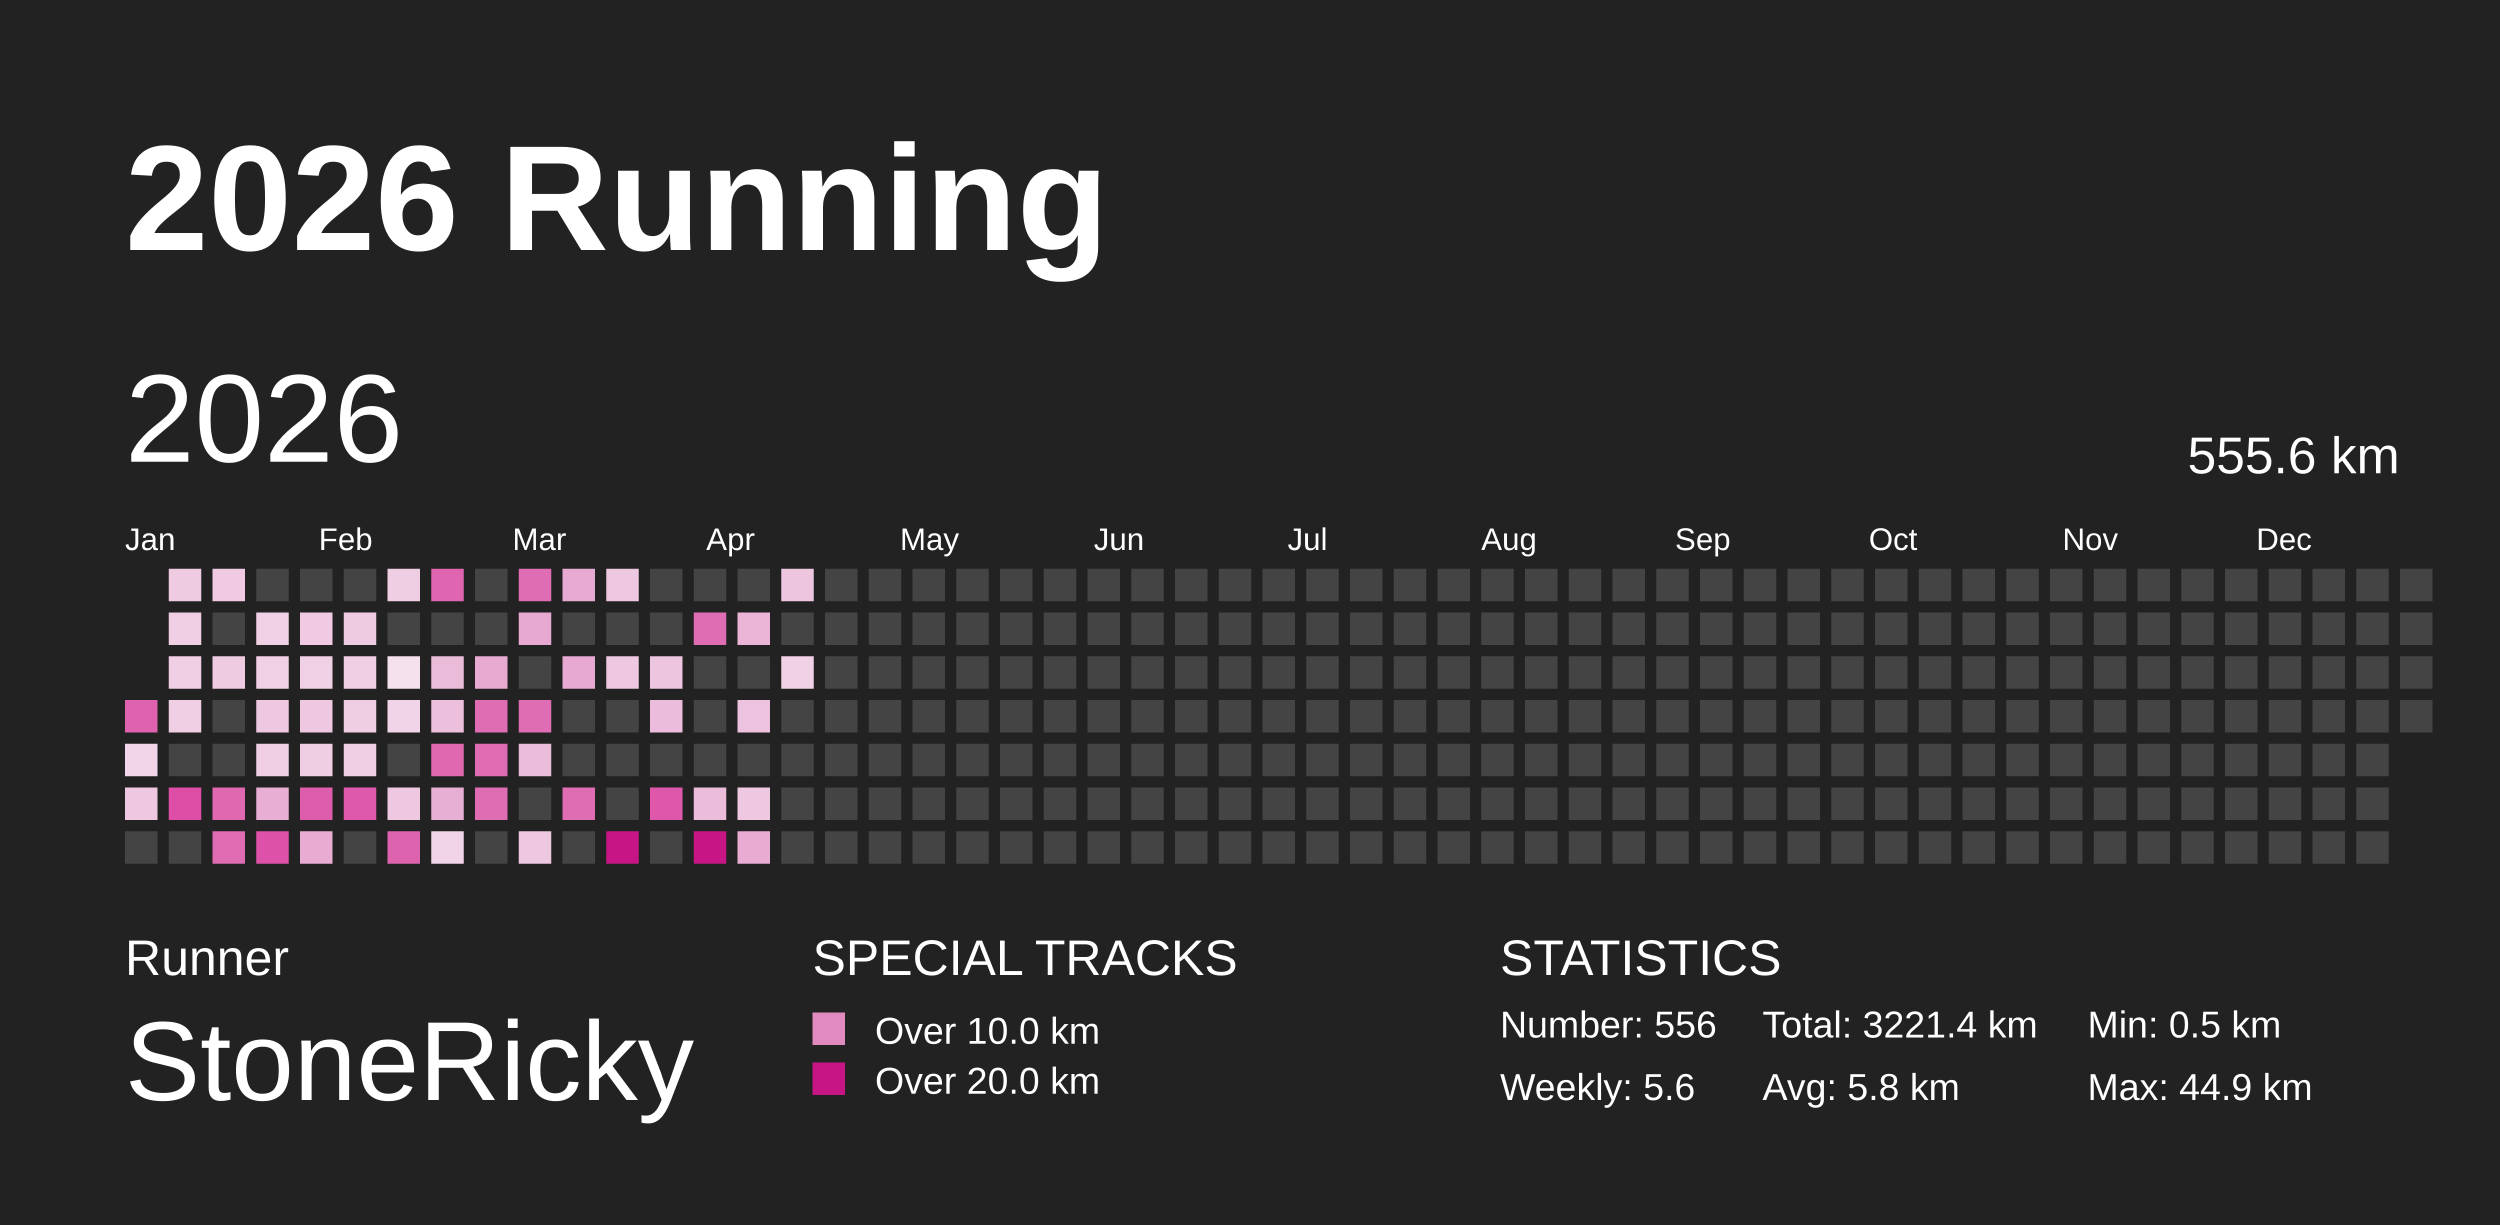
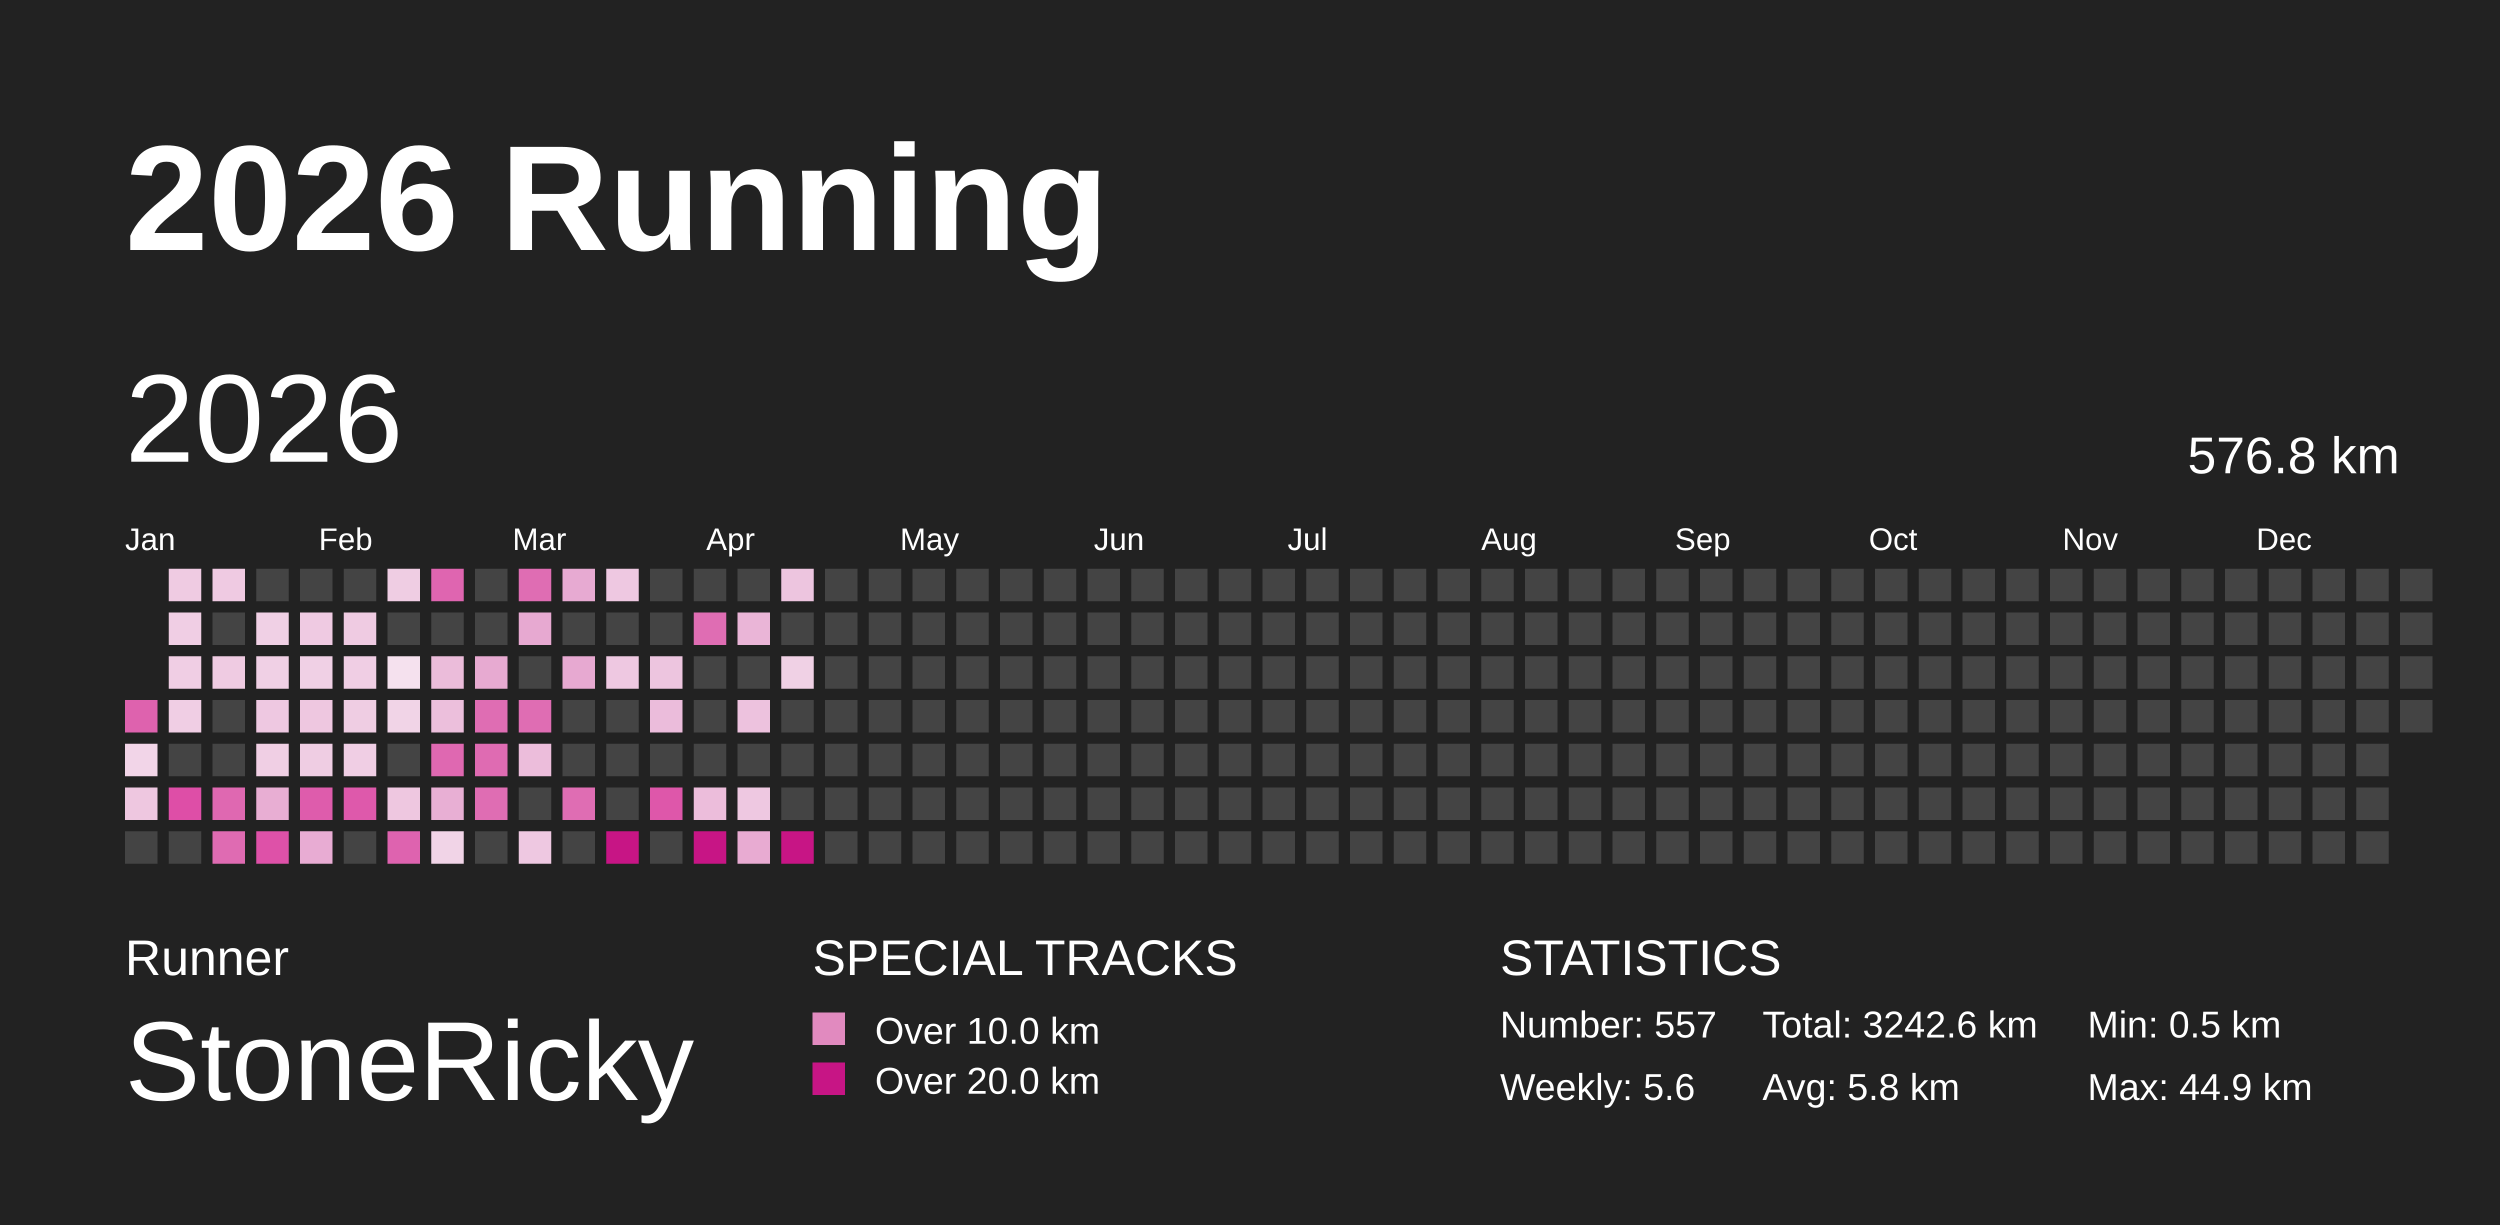
<svg xmlns="http://www.w3.org/2000/svg" baseProfile="full" height="98mm" version="1.1" viewBox="0,0,200,98" width="200mm">
  <defs />
  <rect fill="#222222" height="98" width="200" x="0" y="0" />
  <text fill="#FFFFFF" style="font-size:12px; font-family:Arial; font-weight:bold;" x="10" y="20">2026 Running</text>
  <text fill="#FFFFFF" style="font-size:4px; font-family:Arial" x="10" y="78">Runner</text>
  <text fill="#FFFFFF" style="font-size:9px; font-family:Arial" x="10" y="88">StoneRicky</text>
  <text fill="#FFFFFF" style="font-size:4px; font-family:Arial" x="65" y="78">SPECIAL TRACKS</text>
  <rect fill="#E18ABF" height="2.6" width="2.6" x="65" y="81" />
  <text fill="#FFFFFF" style="font-size:3px; font-family:Arial" x="70" y="83.5">Over 10.0 km</text>
  <rect fill="#C71585" height="2.6" width="2.6" x="65" y="85" />
  <text fill="#FFFFFF" style="font-size:3px; font-family:Arial" x="70" y="87.5">Over 20.0 km</text>
  <text fill="#FFFFFF" style="font-size:4px; font-family:Arial" x="120" y="78">STATISTICS</text>
-   <text fill="#FFFFFF" style="font-size:3px; font-family:Arial" x="120" y="83">Number: 556</text>
+   <text fill="#FFFFFF" style="font-size:3px; font-family:Arial" x="120" y="83">Number: 557</text>
  <text fill="#FFFFFF" style="font-size:3px; font-family:Arial" x="120" y="88">Weekly: 5.6</text>
-   <text fill="#FFFFFF" style="font-size:3px; font-family:Arial" x="141" y="83">Total: 3221.4 km</text>
+   <text fill="#FFFFFF" style="font-size:3px; font-family:Arial" x="141" y="83">Total: 3242.6 km</text>
  <text fill="#FFFFFF" style="font-size:3px; font-family:Arial" x="141" y="88">Avg: 5.8 km</text>
  <text fill="#FFFFFF" style="font-size:3px; font-family:Arial" x="167" y="83">Min: 0.5 km</text>
  <text fill="#FFFFFF" style="font-size:3px; font-family:Arial" x="167" y="88">Max: 44.9 km</text>
  <text dominant-baseline="hanging" fill="#FFFFFF" style="font-size:10.0px; font-family:Arial;" x="10" y="30">2026</text>
-   <text dominant-baseline="hanging" fill="#FFFFFF" style="font-size:4.125px; font-family:Arial;" x="175" y="35">555.6 km</text>
+   <text dominant-baseline="hanging" fill="#FFFFFF" style="font-size:4.125px; font-family:Arial;" x="175" y="35">576.8 km</text>
  <text fill="#FFFFFF" style="font-size:2.5px; font-family:Arial" x="10.0" y="44">Jan</text>
  <text fill="#FFFFFF" style="font-size:2.5px; font-family:Arial" x="25.5" y="44">Feb</text>
  <text fill="#FFFFFF" style="font-size:2.5px; font-family:Arial" x="41.0" y="44">Mar</text>
  <text fill="#FFFFFF" style="font-size:2.5px; font-family:Arial" x="56.5" y="44">Apr</text>
  <text fill="#FFFFFF" style="font-size:2.5px; font-family:Arial" x="72.0" y="44">May</text>
  <text fill="#FFFFFF" style="font-size:2.5px; font-family:Arial" x="87.5" y="44">Jun</text>
  <text fill="#FFFFFF" style="font-size:2.5px; font-family:Arial" x="103.0" y="44">Jul</text>
  <text fill="#FFFFFF" style="font-size:2.5px; font-family:Arial" x="118.5" y="44">Aug</text>
  <text fill="#FFFFFF" style="font-size:2.5px; font-family:Arial" x="134.0" y="44">Sep</text>
  <text fill="#FFFFFF" style="font-size:2.5px; font-family:Arial" x="149.5" y="44">Oct</text>
  <text fill="#FFFFFF" style="font-size:2.5px; font-family:Arial" x="165.0" y="44">Nov</text>
  <text fill="#FFFFFF" style="font-size:2.5px; font-family:Arial" x="180.5" y="44">Dec</text>
  <rect fill="#de62ae" height="2.6" width="2.6" x="10.0" y="56.0" />
  <rect fill="#f2d5e8" height="2.6" width="2.6" x="10.0" y="59.5" />
  <rect fill="#eec7e0" height="2.6" width="2.6" x="10.0" y="63.0" />
  <rect fill="#444444" height="2.6" width="2.6" x="10.0" y="66.5" />
  <rect fill="#efcbe2" height="2.6" width="2.6" x="13.5" y="45.5" />
  <rect fill="#f0cee4" height="2.6" width="2.6" x="13.5" y="49.0" />
  <rect fill="#f0cee4" height="2.6" width="2.6" x="13.5" y="52.5" />
  <rect fill="#f0cee4" height="2.6" width="2.6" x="13.5" y="56.0" />
  <rect fill="#444444" height="2.6" width="2.6" x="13.5" y="59.5" />
  <rect fill="#de4ea7" height="2.6" width="2.6" x="13.5" y="63.0" />
  <rect fill="#444444" height="2.6" width="2.6" x="13.5" y="66.5" />
  <rect fill="#efcae2" height="2.6" width="2.6" x="17.0" y="45.5" />
  <rect fill="#444444" height="2.6" width="2.6" x="17.0" y="49.0" />
  <rect fill="#efcbe2" height="2.6" width="2.6" x="17.0" y="52.5" />
  <rect fill="#444444" height="2.6" width="2.6" x="17.0" y="56.0" />
  <rect fill="#444444" height="2.6" width="2.6" x="17.0" y="59.5" />
  <rect fill="#df68b1" height="2.6" width="2.6" x="17.0" y="63.0" />
  <rect fill="#df6bb2" height="2.6" width="2.6" x="17.0" y="66.5" />
  <rect fill="#444444" height="2.6" width="2.6" x="20.5" y="45.5" />
  <rect fill="#f0d0e5" height="2.6" width="2.6" x="20.5" y="49.0" />
  <rect fill="#f0d0e5" height="2.6" width="2.6" x="20.5" y="52.5" />
  <rect fill="#eec8e1" height="2.6" width="2.6" x="20.5" y="56.0" />
  <rect fill="#f0cfe4" height="2.6" width="2.6" x="20.5" y="59.5" />
  <rect fill="#e8aed3" height="2.6" width="2.6" x="20.5" y="63.0" />
  <rect fill="#de51a8" height="2.6" width="2.6" x="20.5" y="66.5" />
  <rect fill="#444444" height="2.6" width="2.6" x="24.0" y="45.5" />
  <rect fill="#efcae2" height="2.6" width="2.6" x="24.0" y="49.0" />
  <rect fill="#f0d0e5" height="2.6" width="2.6" x="24.0" y="52.5" />
  <rect fill="#eec7e0" height="2.6" width="2.6" x="24.0" y="56.0" />
  <rect fill="#efcde3" height="2.6" width="2.6" x="24.0" y="59.5" />
  <rect fill="#de5cac" height="2.6" width="2.6" x="24.0" y="63.0" />
  <rect fill="#e8acd3" height="2.6" width="2.6" x="24.0" y="66.5" />
  <rect fill="#444444" height="2.6" width="2.6" x="27.5" y="45.5" />
  <rect fill="#efcbe2" height="2.6" width="2.6" x="27.5" y="49.0" />
  <rect fill="#f0cee4" height="2.6" width="2.6" x="27.5" y="52.5" />
  <rect fill="#efcde3" height="2.6" width="2.6" x="27.5" y="56.0" />
  <rect fill="#f0cee4" height="2.6" width="2.6" x="27.5" y="59.5" />
  <rect fill="#de59ab" height="2.6" width="2.6" x="27.5" y="63.0" />
  <rect fill="#444444" height="2.6" width="2.6" x="27.5" y="66.5" />
  <rect fill="#efcde3" height="2.6" width="2.6" x="31.0" y="45.5" />
  <rect fill="#444444" height="2.6" width="2.6" x="31.0" y="49.0" />
  <rect fill="#f5e1ee" height="2.6" width="2.6" x="31.0" y="52.5" />
  <rect fill="#f1d4e7" height="2.6" width="2.6" x="31.0" y="56.0" />
  <rect fill="#444444" height="2.6" width="2.6" x="31.0" y="59.5" />
  <rect fill="#eec7e0" height="2.6" width="2.6" x="31.0" y="63.0" />
  <rect fill="#de63af" height="2.6" width="2.6" x="31.0" y="66.5" />
  <rect fill="#df65b0" height="2.6" width="2.6" x="34.5" y="45.5" />
  <rect fill="#444444" height="2.6" width="2.6" x="34.5" y="49.0" />
  <rect fill="#ebbcda" height="2.6" width="2.6" x="34.5" y="52.5" />
  <rect fill="#ecbfdc" height="2.6" width="2.6" x="34.5" y="56.0" />
  <rect fill="#df68b1" height="2.6" width="2.6" x="34.5" y="59.5" />
  <rect fill="#e8afd4" height="2.6" width="2.6" x="34.5" y="63.0" />
  <rect fill="#f1d4e7" height="2.6" width="2.6" x="34.5" y="66.5" />
  <rect fill="#444444" height="2.6" width="2.6" x="38.0" y="45.5" />
  <rect fill="#444444" height="2.6" width="2.6" x="38.0" y="49.0" />
  <rect fill="#e7aad1" height="2.6" width="2.6" x="38.0" y="52.5" />
  <rect fill="#df6db3" height="2.6" width="2.6" x="38.0" y="56.0" />
  <rect fill="#df6bb2" height="2.6" width="2.6" x="38.0" y="59.5" />
  <rect fill="#df6db3" height="2.6" width="2.6" x="38.0" y="63.0" />
  <rect fill="#444444" height="2.6" width="2.6" x="38.0" y="66.5" />
  <rect fill="#df6db3" height="2.6" width="2.6" x="41.5" y="45.5" />
  <rect fill="#e7a9d1" height="2.6" width="2.6" x="41.5" y="49.0" />
  <rect fill="#444444" height="2.6" width="2.6" x="41.5" y="52.5" />
  <rect fill="#df6db3" height="2.6" width="2.6" x="41.5" y="56.0" />
  <rect fill="#ecbddb" height="2.6" width="2.6" x="41.5" y="59.5" />
  <rect fill="#444444" height="2.6" width="2.6" x="41.5" y="63.0" />
  <rect fill="#eec8e1" height="2.6" width="2.6" x="41.5" y="66.5" />
  <rect fill="#e7aad2" height="2.6" width="2.6" x="45.0" y="45.5" />
  <rect fill="#444444" height="2.6" width="2.6" x="45.0" y="49.0" />
  <rect fill="#e7a9d1" height="2.6" width="2.6" x="45.0" y="52.5" />
  <rect fill="#444444" height="2.6" width="2.6" x="45.0" y="56.0" />
  <rect fill="#444444" height="2.6" width="2.6" x="45.0" y="59.5" />
  <rect fill="#df6db3" height="2.6" width="2.6" x="45.0" y="63.0" />
  <rect fill="#444444" height="2.6" width="2.6" x="45.0" y="66.5" />
  <rect fill="#eec8e1" height="2.6" width="2.6" x="48.5" y="45.5" />
  <rect fill="#444444" height="2.6" width="2.6" x="48.5" y="49.0" />
  <rect fill="#eec8e1" height="2.6" width="2.6" x="48.5" y="52.5" />
  <rect fill="#444444" height="2.6" width="2.6" x="48.5" y="56.0" />
  <rect fill="#444444" height="2.6" width="2.6" x="48.5" y="59.5" />
  <rect fill="#444444" height="2.6" width="2.6" x="48.5" y="63.0" />
  <rect fill="#C71585" height="2.6" width="2.6" x="48.5" y="66.5" />
  <rect fill="#444444" height="2.6" width="2.6" x="52.0" y="45.5" />
  <rect fill="#444444" height="2.6" width="2.6" x="52.0" y="49.0" />
  <rect fill="#edc5df" height="2.6" width="2.6" x="52.0" y="52.5" />
  <rect fill="#ebbcdb" height="2.6" width="2.6" x="52.0" y="56.0" />
  <rect fill="#444444" height="2.6" width="2.6" x="52.0" y="59.5" />
  <rect fill="#de57aa" height="2.6" width="2.6" x="52.0" y="63.0" />
  <rect fill="#444444" height="2.6" width="2.6" x="52.0" y="66.5" />
  <rect fill="#444444" height="2.6" width="2.6" x="55.5" y="45.5" />
  <rect fill="#df6db3" height="2.6" width="2.6" x="55.5" y="49.0" />
  <rect fill="#444444" height="2.6" width="2.6" x="55.5" y="52.5" />
  <rect fill="#444444" height="2.6" width="2.6" x="55.5" y="56.0" />
  <rect fill="#444444" height="2.6" width="2.6" x="55.5" y="59.5" />
  <rect fill="#ecbddb" height="2.6" width="2.6" x="55.5" y="63.0" />
  <rect fill="#C71585" height="2.6" width="2.6" x="55.5" y="66.5" />
  <rect fill="#444444" height="2.6" width="2.6" x="59.0" y="45.5" />
  <rect fill="#eab5d7" height="2.6" width="2.6" x="59.0" y="49.0" />
  <rect fill="#444444" height="2.6" width="2.6" x="59.0" y="52.5" />
  <rect fill="#edc2de" height="2.6" width="2.6" x="59.0" y="56.0" />
  <rect fill="#444444" height="2.6" width="2.6" x="59.0" y="59.5" />
  <rect fill="#eec8e1" height="2.6" width="2.6" x="59.0" y="63.0" />
  <rect fill="#e8abd2" height="2.6" width="2.6" x="59.0" y="66.5" />
  <rect fill="#edc5df" height="2.6" width="2.6" x="62.5" y="45.5" />
  <rect fill="#444444" height="2.6" width="2.6" x="62.5" y="49.0" />
  <rect fill="#f0d1e5" height="2.6" width="2.6" x="62.5" y="52.5" />
  <rect fill="#444444" height="2.6" width="2.6" x="62.5" y="56.0" />
  <rect fill="#444444" height="2.6" width="2.6" x="62.5" y="59.5" />
  <rect fill="#444444" height="2.6" width="2.6" x="62.5" y="63.0" />
-   <rect fill="#444444" height="2.6" width="2.6" x="62.5" y="66.5" />
+   <rect fill="#C71585" height="2.6" width="2.6" x="62.5" y="66.5" />
  <rect fill="#444444" height="2.6" width="2.6" x="66.0" y="45.5" />
  <rect fill="#444444" height="2.6" width="2.6" x="66.0" y="49.0" />
  <rect fill="#444444" height="2.6" width="2.6" x="66.0" y="52.5" />
  <rect fill="#444444" height="2.6" width="2.6" x="66.0" y="56.0" />
  <rect fill="#444444" height="2.6" width="2.6" x="66.0" y="59.5" />
  <rect fill="#444444" height="2.6" width="2.6" x="66.0" y="63.0" />
  <rect fill="#444444" height="2.6" width="2.6" x="66.0" y="66.5" />
  <rect fill="#444444" height="2.6" width="2.6" x="69.5" y="45.5" />
  <rect fill="#444444" height="2.6" width="2.6" x="69.5" y="49.0" />
  <rect fill="#444444" height="2.6" width="2.6" x="69.5" y="52.5" />
  <rect fill="#444444" height="2.6" width="2.6" x="69.5" y="56.0" />
  <rect fill="#444444" height="2.6" width="2.6" x="69.5" y="59.5" />
  <rect fill="#444444" height="2.6" width="2.6" x="69.5" y="63.0" />
  <rect fill="#444444" height="2.6" width="2.6" x="69.5" y="66.5" />
  <rect fill="#444444" height="2.6" width="2.6" x="73.0" y="45.5" />
  <rect fill="#444444" height="2.6" width="2.6" x="73.0" y="49.0" />
  <rect fill="#444444" height="2.6" width="2.6" x="73.0" y="52.5" />
  <rect fill="#444444" height="2.6" width="2.6" x="73.0" y="56.0" />
  <rect fill="#444444" height="2.6" width="2.6" x="73.0" y="59.5" />
  <rect fill="#444444" height="2.6" width="2.6" x="73.0" y="63.0" />
  <rect fill="#444444" height="2.6" width="2.6" x="73.0" y="66.5" />
  <rect fill="#444444" height="2.6" width="2.6" x="76.5" y="45.5" />
  <rect fill="#444444" height="2.6" width="2.6" x="76.5" y="49.0" />
  <rect fill="#444444" height="2.6" width="2.6" x="76.5" y="52.5" />
  <rect fill="#444444" height="2.6" width="2.6" x="76.5" y="56.0" />
  <rect fill="#444444" height="2.6" width="2.6" x="76.5" y="59.5" />
  <rect fill="#444444" height="2.6" width="2.6" x="76.5" y="63.0" />
  <rect fill="#444444" height="2.6" width="2.6" x="76.5" y="66.5" />
  <rect fill="#444444" height="2.6" width="2.6" x="80.0" y="45.5" />
  <rect fill="#444444" height="2.6" width="2.6" x="80.0" y="49.0" />
  <rect fill="#444444" height="2.6" width="2.6" x="80.0" y="52.5" />
  <rect fill="#444444" height="2.6" width="2.6" x="80.0" y="56.0" />
  <rect fill="#444444" height="2.6" width="2.6" x="80.0" y="59.5" />
  <rect fill="#444444" height="2.6" width="2.6" x="80.0" y="63.0" />
  <rect fill="#444444" height="2.6" width="2.6" x="80.0" y="66.5" />
  <rect fill="#444444" height="2.6" width="2.6" x="83.5" y="45.5" />
  <rect fill="#444444" height="2.6" width="2.6" x="83.5" y="49.0" />
  <rect fill="#444444" height="2.6" width="2.6" x="83.5" y="52.5" />
  <rect fill="#444444" height="2.6" width="2.6" x="83.5" y="56.0" />
  <rect fill="#444444" height="2.6" width="2.6" x="83.5" y="59.5" />
  <rect fill="#444444" height="2.6" width="2.6" x="83.5" y="63.0" />
  <rect fill="#444444" height="2.6" width="2.6" x="83.5" y="66.5" />
  <rect fill="#444444" height="2.6" width="2.6" x="87.0" y="45.5" />
  <rect fill="#444444" height="2.6" width="2.6" x="87.0" y="49.0" />
  <rect fill="#444444" height="2.6" width="2.6" x="87.0" y="52.5" />
  <rect fill="#444444" height="2.6" width="2.6" x="87.0" y="56.0" />
  <rect fill="#444444" height="2.6" width="2.6" x="87.0" y="59.5" />
  <rect fill="#444444" height="2.6" width="2.6" x="87.0" y="63.0" />
  <rect fill="#444444" height="2.6" width="2.6" x="87.0" y="66.5" />
  <rect fill="#444444" height="2.6" width="2.6" x="90.5" y="45.5" />
  <rect fill="#444444" height="2.6" width="2.6" x="90.5" y="49.0" />
  <rect fill="#444444" height="2.6" width="2.6" x="90.5" y="52.5" />
  <rect fill="#444444" height="2.6" width="2.6" x="90.5" y="56.0" />
  <rect fill="#444444" height="2.6" width="2.6" x="90.5" y="59.5" />
  <rect fill="#444444" height="2.6" width="2.6" x="90.5" y="63.0" />
  <rect fill="#444444" height="2.6" width="2.6" x="90.5" y="66.5" />
  <rect fill="#444444" height="2.6" width="2.6" x="94.0" y="45.5" />
  <rect fill="#444444" height="2.6" width="2.6" x="94.0" y="49.0" />
  <rect fill="#444444" height="2.6" width="2.6" x="94.0" y="52.5" />
  <rect fill="#444444" height="2.6" width="2.6" x="94.0" y="56.0" />
  <rect fill="#444444" height="2.6" width="2.6" x="94.0" y="59.5" />
  <rect fill="#444444" height="2.6" width="2.6" x="94.0" y="63.0" />
  <rect fill="#444444" height="2.6" width="2.6" x="94.0" y="66.5" />
  <rect fill="#444444" height="2.6" width="2.6" x="97.5" y="45.5" />
  <rect fill="#444444" height="2.6" width="2.6" x="97.5" y="49.0" />
  <rect fill="#444444" height="2.6" width="2.6" x="97.5" y="52.5" />
  <rect fill="#444444" height="2.6" width="2.6" x="97.5" y="56.0" />
  <rect fill="#444444" height="2.6" width="2.6" x="97.5" y="59.5" />
  <rect fill="#444444" height="2.6" width="2.6" x="97.5" y="63.0" />
  <rect fill="#444444" height="2.6" width="2.6" x="97.5" y="66.5" />
  <rect fill="#444444" height="2.6" width="2.6" x="101.0" y="45.5" />
  <rect fill="#444444" height="2.6" width="2.6" x="101.0" y="49.0" />
  <rect fill="#444444" height="2.6" width="2.6" x="101.0" y="52.5" />
  <rect fill="#444444" height="2.6" width="2.6" x="101.0" y="56.0" />
  <rect fill="#444444" height="2.6" width="2.6" x="101.0" y="59.5" />
  <rect fill="#444444" height="2.6" width="2.6" x="101.0" y="63.0" />
  <rect fill="#444444" height="2.6" width="2.6" x="101.0" y="66.5" />
  <rect fill="#444444" height="2.6" width="2.6" x="104.5" y="45.5" />
  <rect fill="#444444" height="2.6" width="2.6" x="104.5" y="49.0" />
  <rect fill="#444444" height="2.6" width="2.6" x="104.5" y="52.5" />
  <rect fill="#444444" height="2.6" width="2.6" x="104.5" y="56.0" />
  <rect fill="#444444" height="2.6" width="2.6" x="104.5" y="59.5" />
  <rect fill="#444444" height="2.6" width="2.6" x="104.5" y="63.0" />
  <rect fill="#444444" height="2.6" width="2.6" x="104.5" y="66.5" />
  <rect fill="#444444" height="2.6" width="2.6" x="108.0" y="45.5" />
  <rect fill="#444444" height="2.6" width="2.6" x="108.0" y="49.0" />
  <rect fill="#444444" height="2.6" width="2.6" x="108.0" y="52.5" />
  <rect fill="#444444" height="2.6" width="2.6" x="108.0" y="56.0" />
  <rect fill="#444444" height="2.6" width="2.6" x="108.0" y="59.5" />
  <rect fill="#444444" height="2.6" width="2.6" x="108.0" y="63.0" />
  <rect fill="#444444" height="2.6" width="2.6" x="108.0" y="66.5" />
  <rect fill="#444444" height="2.6" width="2.6" x="111.5" y="45.5" />
  <rect fill="#444444" height="2.6" width="2.6" x="111.5" y="49.0" />
  <rect fill="#444444" height="2.6" width="2.6" x="111.5" y="52.5" />
  <rect fill="#444444" height="2.6" width="2.6" x="111.5" y="56.0" />
  <rect fill="#444444" height="2.6" width="2.6" x="111.5" y="59.5" />
  <rect fill="#444444" height="2.6" width="2.6" x="111.5" y="63.0" />
  <rect fill="#444444" height="2.6" width="2.6" x="111.5" y="66.5" />
  <rect fill="#444444" height="2.6" width="2.6" x="115.0" y="45.5" />
  <rect fill="#444444" height="2.6" width="2.6" x="115.0" y="49.0" />
  <rect fill="#444444" height="2.6" width="2.6" x="115.0" y="52.5" />
  <rect fill="#444444" height="2.6" width="2.6" x="115.0" y="56.0" />
  <rect fill="#444444" height="2.6" width="2.6" x="115.0" y="59.5" />
  <rect fill="#444444" height="2.6" width="2.6" x="115.0" y="63.0" />
  <rect fill="#444444" height="2.6" width="2.6" x="115.0" y="66.5" />
  <rect fill="#444444" height="2.6" width="2.6" x="118.5" y="45.5" />
  <rect fill="#444444" height="2.6" width="2.6" x="118.5" y="49.0" />
  <rect fill="#444444" height="2.6" width="2.6" x="118.5" y="52.5" />
  <rect fill="#444444" height="2.6" width="2.6" x="118.5" y="56.0" />
  <rect fill="#444444" height="2.6" width="2.6" x="118.5" y="59.5" />
  <rect fill="#444444" height="2.6" width="2.6" x="118.5" y="63.0" />
  <rect fill="#444444" height="2.6" width="2.6" x="118.5" y="66.5" />
  <rect fill="#444444" height="2.6" width="2.6" x="122.0" y="45.5" />
  <rect fill="#444444" height="2.6" width="2.6" x="122.0" y="49.0" />
  <rect fill="#444444" height="2.6" width="2.6" x="122.0" y="52.5" />
  <rect fill="#444444" height="2.6" width="2.6" x="122.0" y="56.0" />
  <rect fill="#444444" height="2.6" width="2.6" x="122.0" y="59.5" />
  <rect fill="#444444" height="2.6" width="2.6" x="122.0" y="63.0" />
  <rect fill="#444444" height="2.6" width="2.6" x="122.0" y="66.5" />
  <rect fill="#444444" height="2.6" width="2.6" x="125.5" y="45.5" />
  <rect fill="#444444" height="2.6" width="2.6" x="125.5" y="49.0" />
  <rect fill="#444444" height="2.6" width="2.6" x="125.5" y="52.5" />
  <rect fill="#444444" height="2.6" width="2.6" x="125.5" y="56.0" />
  <rect fill="#444444" height="2.6" width="2.6" x="125.5" y="59.5" />
  <rect fill="#444444" height="2.6" width="2.6" x="125.5" y="63.0" />
  <rect fill="#444444" height="2.6" width="2.6" x="125.5" y="66.5" />
  <rect fill="#444444" height="2.6" width="2.6" x="129.0" y="45.5" />
  <rect fill="#444444" height="2.6" width="2.6" x="129.0" y="49.0" />
  <rect fill="#444444" height="2.6" width="2.6" x="129.0" y="52.5" />
  <rect fill="#444444" height="2.6" width="2.6" x="129.0" y="56.0" />
  <rect fill="#444444" height="2.6" width="2.6" x="129.0" y="59.5" />
  <rect fill="#444444" height="2.6" width="2.6" x="129.0" y="63.0" />
  <rect fill="#444444" height="2.6" width="2.6" x="129.0" y="66.5" />
  <rect fill="#444444" height="2.6" width="2.6" x="132.5" y="45.5" />
  <rect fill="#444444" height="2.6" width="2.6" x="132.5" y="49.0" />
  <rect fill="#444444" height="2.6" width="2.6" x="132.5" y="52.5" />
  <rect fill="#444444" height="2.6" width="2.6" x="132.5" y="56.0" />
  <rect fill="#444444" height="2.6" width="2.6" x="132.5" y="59.5" />
  <rect fill="#444444" height="2.6" width="2.6" x="132.5" y="63.0" />
  <rect fill="#444444" height="2.6" width="2.6" x="132.5" y="66.5" />
  <rect fill="#444444" height="2.6" width="2.6" x="136.0" y="45.5" />
  <rect fill="#444444" height="2.6" width="2.6" x="136.0" y="49.0" />
  <rect fill="#444444" height="2.6" width="2.6" x="136.0" y="52.5" />
  <rect fill="#444444" height="2.6" width="2.6" x="136.0" y="56.0" />
  <rect fill="#444444" height="2.6" width="2.6" x="136.0" y="59.5" />
  <rect fill="#444444" height="2.6" width="2.6" x="136.0" y="63.0" />
  <rect fill="#444444" height="2.6" width="2.6" x="136.0" y="66.5" />
  <rect fill="#444444" height="2.6" width="2.6" x="139.5" y="45.5" />
  <rect fill="#444444" height="2.6" width="2.6" x="139.5" y="49.0" />
  <rect fill="#444444" height="2.6" width="2.6" x="139.5" y="52.5" />
  <rect fill="#444444" height="2.6" width="2.6" x="139.5" y="56.0" />
  <rect fill="#444444" height="2.6" width="2.6" x="139.5" y="59.5" />
  <rect fill="#444444" height="2.6" width="2.6" x="139.5" y="63.0" />
  <rect fill="#444444" height="2.6" width="2.6" x="139.5" y="66.5" />
  <rect fill="#444444" height="2.6" width="2.6" x="143.0" y="45.5" />
  <rect fill="#444444" height="2.6" width="2.6" x="143.0" y="49.0" />
  <rect fill="#444444" height="2.6" width="2.6" x="143.0" y="52.5" />
  <rect fill="#444444" height="2.6" width="2.6" x="143.0" y="56.0" />
  <rect fill="#444444" height="2.6" width="2.6" x="143.0" y="59.5" />
  <rect fill="#444444" height="2.6" width="2.6" x="143.0" y="63.0" />
  <rect fill="#444444" height="2.6" width="2.6" x="143.0" y="66.5" />
  <rect fill="#444444" height="2.6" width="2.6" x="146.5" y="45.5" />
  <rect fill="#444444" height="2.6" width="2.6" x="146.5" y="49.0" />
  <rect fill="#444444" height="2.6" width="2.6" x="146.5" y="52.5" />
  <rect fill="#444444" height="2.6" width="2.6" x="146.5" y="56.0" />
  <rect fill="#444444" height="2.6" width="2.6" x="146.5" y="59.5" />
  <rect fill="#444444" height="2.6" width="2.6" x="146.5" y="63.0" />
  <rect fill="#444444" height="2.6" width="2.6" x="146.5" y="66.5" />
  <rect fill="#444444" height="2.6" width="2.6" x="150.0" y="45.5" />
  <rect fill="#444444" height="2.6" width="2.6" x="150.0" y="49.0" />
  <rect fill="#444444" height="2.6" width="2.6" x="150.0" y="52.5" />
  <rect fill="#444444" height="2.6" width="2.6" x="150.0" y="56.0" />
  <rect fill="#444444" height="2.6" width="2.6" x="150.0" y="59.5" />
  <rect fill="#444444" height="2.6" width="2.6" x="150.0" y="63.0" />
  <rect fill="#444444" height="2.6" width="2.6" x="150.0" y="66.5" />
  <rect fill="#444444" height="2.6" width="2.6" x="153.5" y="45.5" />
  <rect fill="#444444" height="2.6" width="2.6" x="153.5" y="49.0" />
  <rect fill="#444444" height="2.6" width="2.6" x="153.5" y="52.5" />
  <rect fill="#444444" height="2.6" width="2.6" x="153.5" y="56.0" />
  <rect fill="#444444" height="2.6" width="2.6" x="153.5" y="59.5" />
  <rect fill="#444444" height="2.6" width="2.6" x="153.5" y="63.0" />
  <rect fill="#444444" height="2.6" width="2.6" x="153.5" y="66.5" />
  <rect fill="#444444" height="2.6" width="2.6" x="157.0" y="45.5" />
  <rect fill="#444444" height="2.6" width="2.6" x="157.0" y="49.0" />
  <rect fill="#444444" height="2.6" width="2.6" x="157.0" y="52.5" />
  <rect fill="#444444" height="2.6" width="2.6" x="157.0" y="56.0" />
  <rect fill="#444444" height="2.6" width="2.6" x="157.0" y="59.5" />
  <rect fill="#444444" height="2.6" width="2.6" x="157.0" y="63.0" />
  <rect fill="#444444" height="2.6" width="2.6" x="157.0" y="66.5" />
  <rect fill="#444444" height="2.6" width="2.6" x="160.5" y="45.5" />
  <rect fill="#444444" height="2.6" width="2.6" x="160.5" y="49.0" />
  <rect fill="#444444" height="2.6" width="2.6" x="160.5" y="52.5" />
  <rect fill="#444444" height="2.6" width="2.6" x="160.5" y="56.0" />
  <rect fill="#444444" height="2.6" width="2.6" x="160.5" y="59.5" />
  <rect fill="#444444" height="2.6" width="2.6" x="160.5" y="63.0" />
  <rect fill="#444444" height="2.6" width="2.6" x="160.5" y="66.5" />
  <rect fill="#444444" height="2.6" width="2.6" x="164.0" y="45.5" />
  <rect fill="#444444" height="2.6" width="2.6" x="164.0" y="49.0" />
  <rect fill="#444444" height="2.6" width="2.6" x="164.0" y="52.5" />
  <rect fill="#444444" height="2.6" width="2.6" x="164.0" y="56.0" />
  <rect fill="#444444" height="2.6" width="2.6" x="164.0" y="59.5" />
  <rect fill="#444444" height="2.6" width="2.6" x="164.0" y="63.0" />
  <rect fill="#444444" height="2.6" width="2.6" x="164.0" y="66.5" />
  <rect fill="#444444" height="2.6" width="2.6" x="167.5" y="45.5" />
  <rect fill="#444444" height="2.6" width="2.6" x="167.5" y="49.0" />
  <rect fill="#444444" height="2.6" width="2.6" x="167.5" y="52.5" />
  <rect fill="#444444" height="2.6" width="2.6" x="167.5" y="56.0" />
  <rect fill="#444444" height="2.6" width="2.6" x="167.5" y="59.5" />
  <rect fill="#444444" height="2.6" width="2.6" x="167.5" y="63.0" />
  <rect fill="#444444" height="2.6" width="2.6" x="167.5" y="66.5" />
  <rect fill="#444444" height="2.6" width="2.6" x="171.0" y="45.5" />
  <rect fill="#444444" height="2.6" width="2.6" x="171.0" y="49.0" />
  <rect fill="#444444" height="2.6" width="2.6" x="171.0" y="52.5" />
  <rect fill="#444444" height="2.6" width="2.6" x="171.0" y="56.0" />
  <rect fill="#444444" height="2.6" width="2.6" x="171.0" y="59.5" />
  <rect fill="#444444" height="2.6" width="2.6" x="171.0" y="63.0" />
  <rect fill="#444444" height="2.6" width="2.6" x="171.0" y="66.5" />
  <rect fill="#444444" height="2.6" width="2.6" x="174.5" y="45.5" />
  <rect fill="#444444" height="2.6" width="2.6" x="174.5" y="49.0" />
  <rect fill="#444444" height="2.6" width="2.6" x="174.5" y="52.5" />
  <rect fill="#444444" height="2.6" width="2.6" x="174.5" y="56.0" />
  <rect fill="#444444" height="2.6" width="2.6" x="174.5" y="59.5" />
  <rect fill="#444444" height="2.6" width="2.6" x="174.5" y="63.0" />
  <rect fill="#444444" height="2.6" width="2.6" x="174.5" y="66.5" />
  <rect fill="#444444" height="2.6" width="2.6" x="178.0" y="45.5" />
  <rect fill="#444444" height="2.6" width="2.6" x="178.0" y="49.0" />
  <rect fill="#444444" height="2.6" width="2.6" x="178.0" y="52.5" />
  <rect fill="#444444" height="2.6" width="2.6" x="178.0" y="56.0" />
  <rect fill="#444444" height="2.6" width="2.6" x="178.0" y="59.5" />
  <rect fill="#444444" height="2.6" width="2.6" x="178.0" y="63.0" />
  <rect fill="#444444" height="2.6" width="2.6" x="178.0" y="66.5" />
  <rect fill="#444444" height="2.6" width="2.6" x="181.5" y="45.5" />
  <rect fill="#444444" height="2.6" width="2.6" x="181.5" y="49.0" />
  <rect fill="#444444" height="2.6" width="2.6" x="181.5" y="52.5" />
  <rect fill="#444444" height="2.6" width="2.6" x="181.5" y="56.0" />
  <rect fill="#444444" height="2.6" width="2.6" x="181.5" y="59.5" />
  <rect fill="#444444" height="2.6" width="2.6" x="181.5" y="63.0" />
  <rect fill="#444444" height="2.6" width="2.6" x="181.5" y="66.5" />
  <rect fill="#444444" height="2.6" width="2.6" x="185.0" y="45.5" />
  <rect fill="#444444" height="2.6" width="2.6" x="185.0" y="49.0" />
  <rect fill="#444444" height="2.6" width="2.6" x="185.0" y="52.5" />
  <rect fill="#444444" height="2.6" width="2.6" x="185.0" y="56.0" />
  <rect fill="#444444" height="2.6" width="2.6" x="185.0" y="59.5" />
  <rect fill="#444444" height="2.6" width="2.6" x="185.0" y="63.0" />
  <rect fill="#444444" height="2.6" width="2.6" x="185.0" y="66.5" />
  <rect fill="#444444" height="2.6" width="2.6" x="188.5" y="45.5" />
  <rect fill="#444444" height="2.6" width="2.6" x="188.5" y="49.0" />
  <rect fill="#444444" height="2.6" width="2.6" x="188.5" y="52.5" />
  <rect fill="#444444" height="2.6" width="2.6" x="188.5" y="56.0" />
  <rect fill="#444444" height="2.6" width="2.6" x="188.5" y="59.5" />
  <rect fill="#444444" height="2.6" width="2.6" x="188.5" y="63.0" />
  <rect fill="#444444" height="2.6" width="2.6" x="188.5" y="66.5" />
  <rect fill="#444444" height="2.6" width="2.6" x="192.0" y="45.5" />
  <rect fill="#444444" height="2.6" width="2.6" x="192.0" y="49.0" />
  <rect fill="#444444" height="2.6" width="2.6" x="192.0" y="52.5" />
  <rect fill="#444444" height="2.6" width="2.6" x="192.0" y="56.0" />
</svg>
